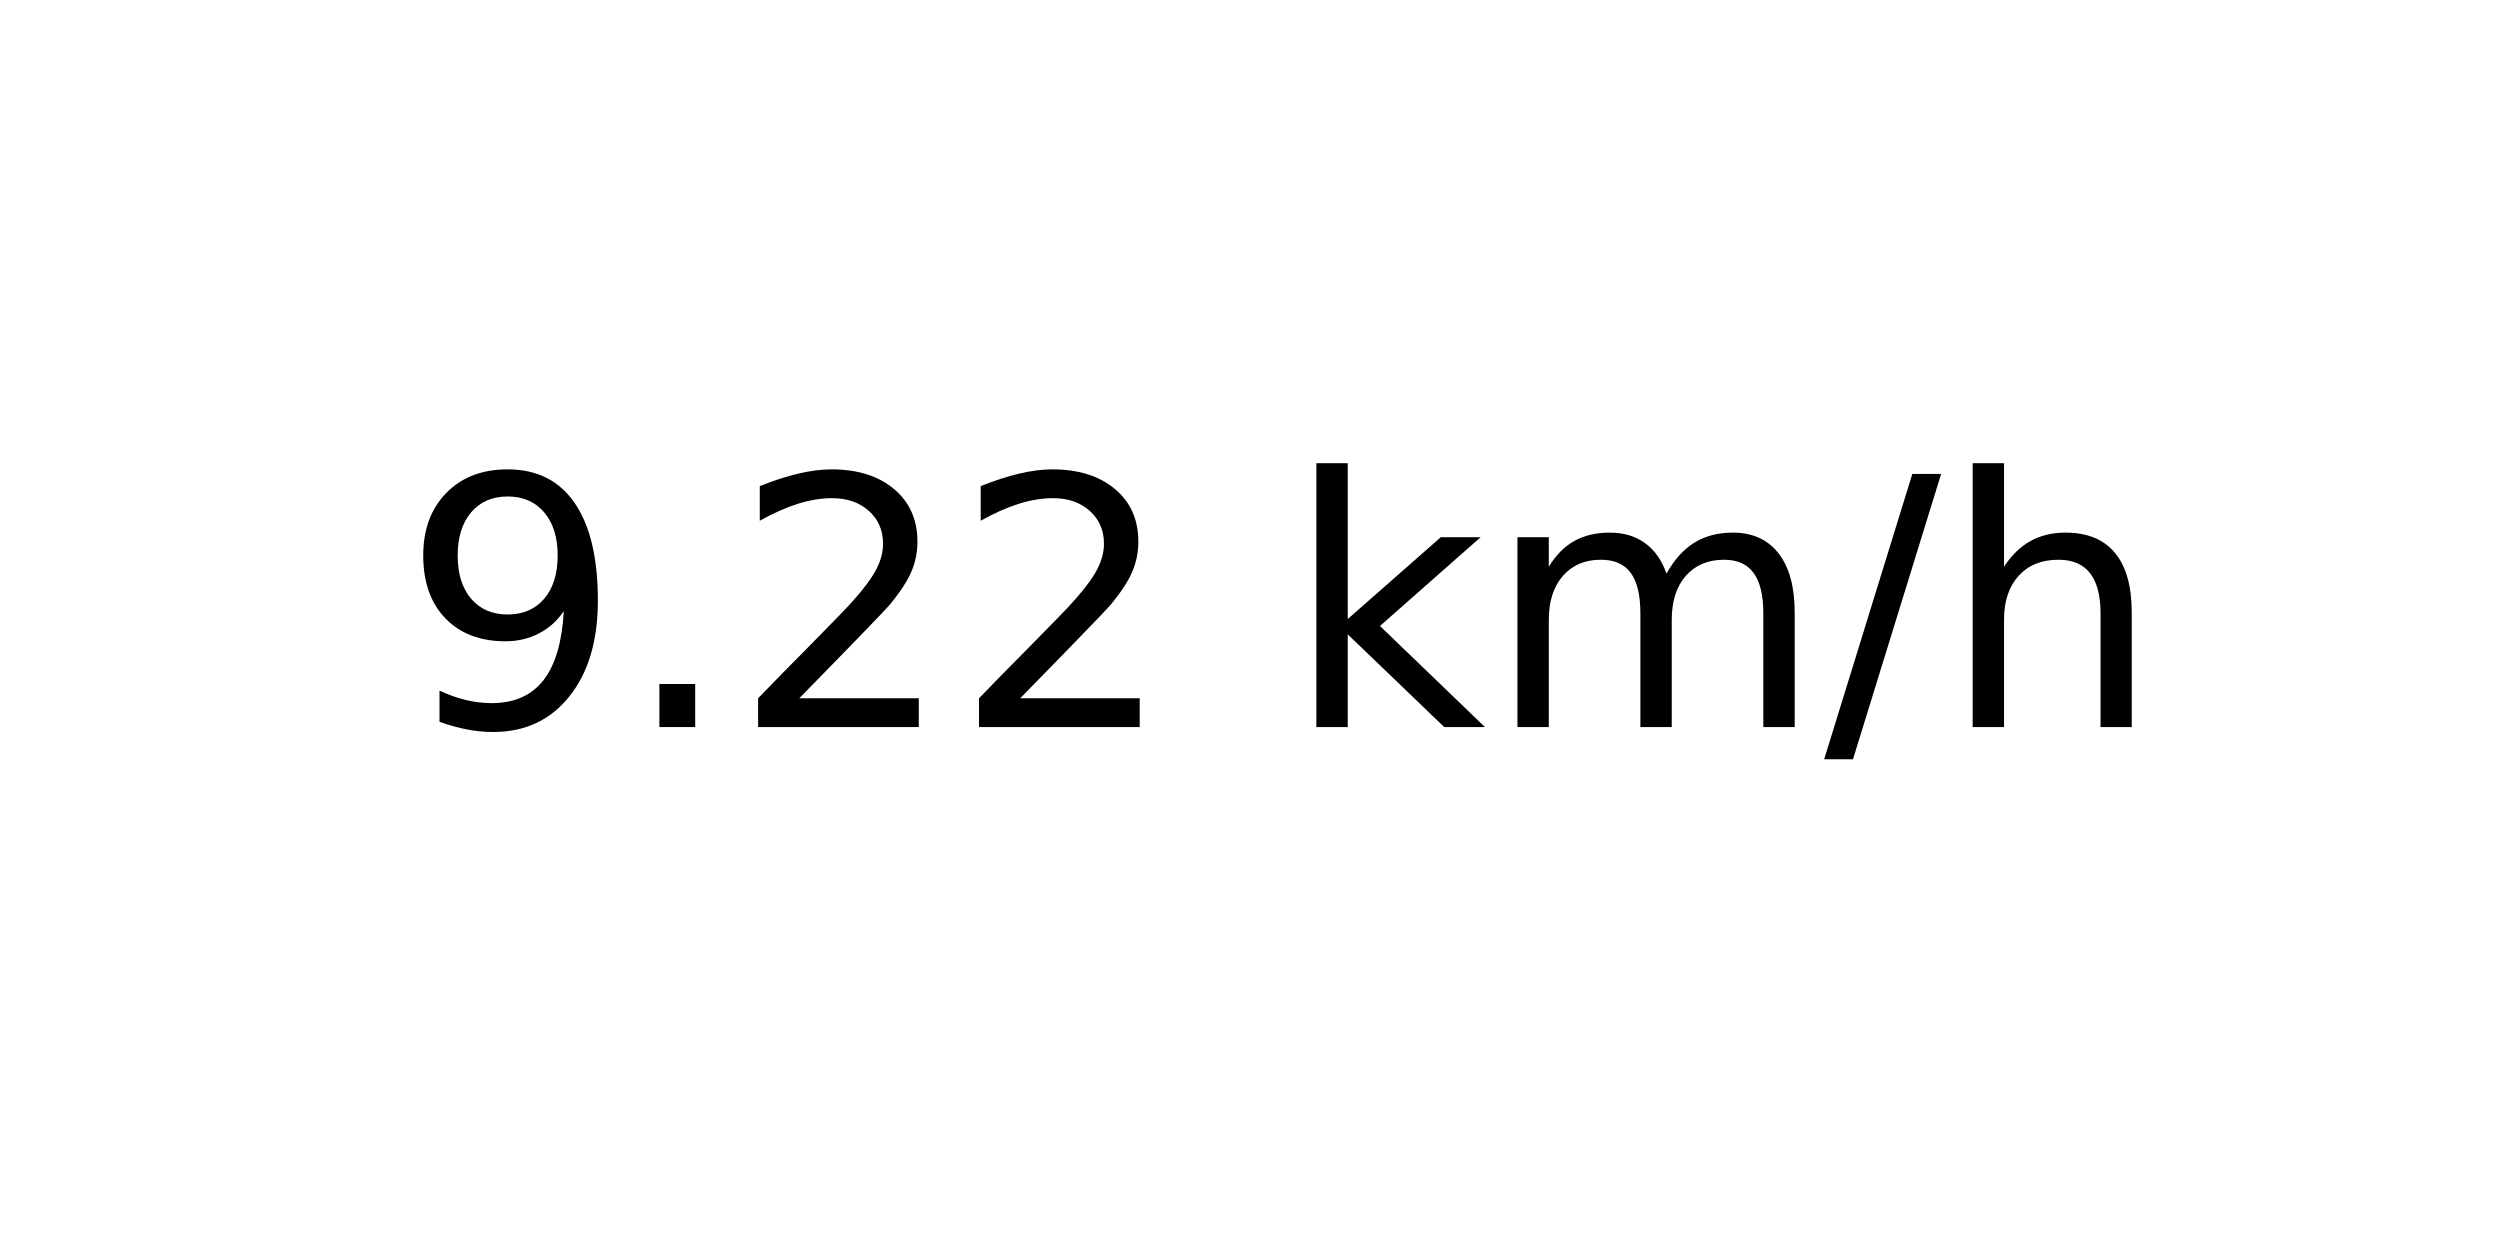
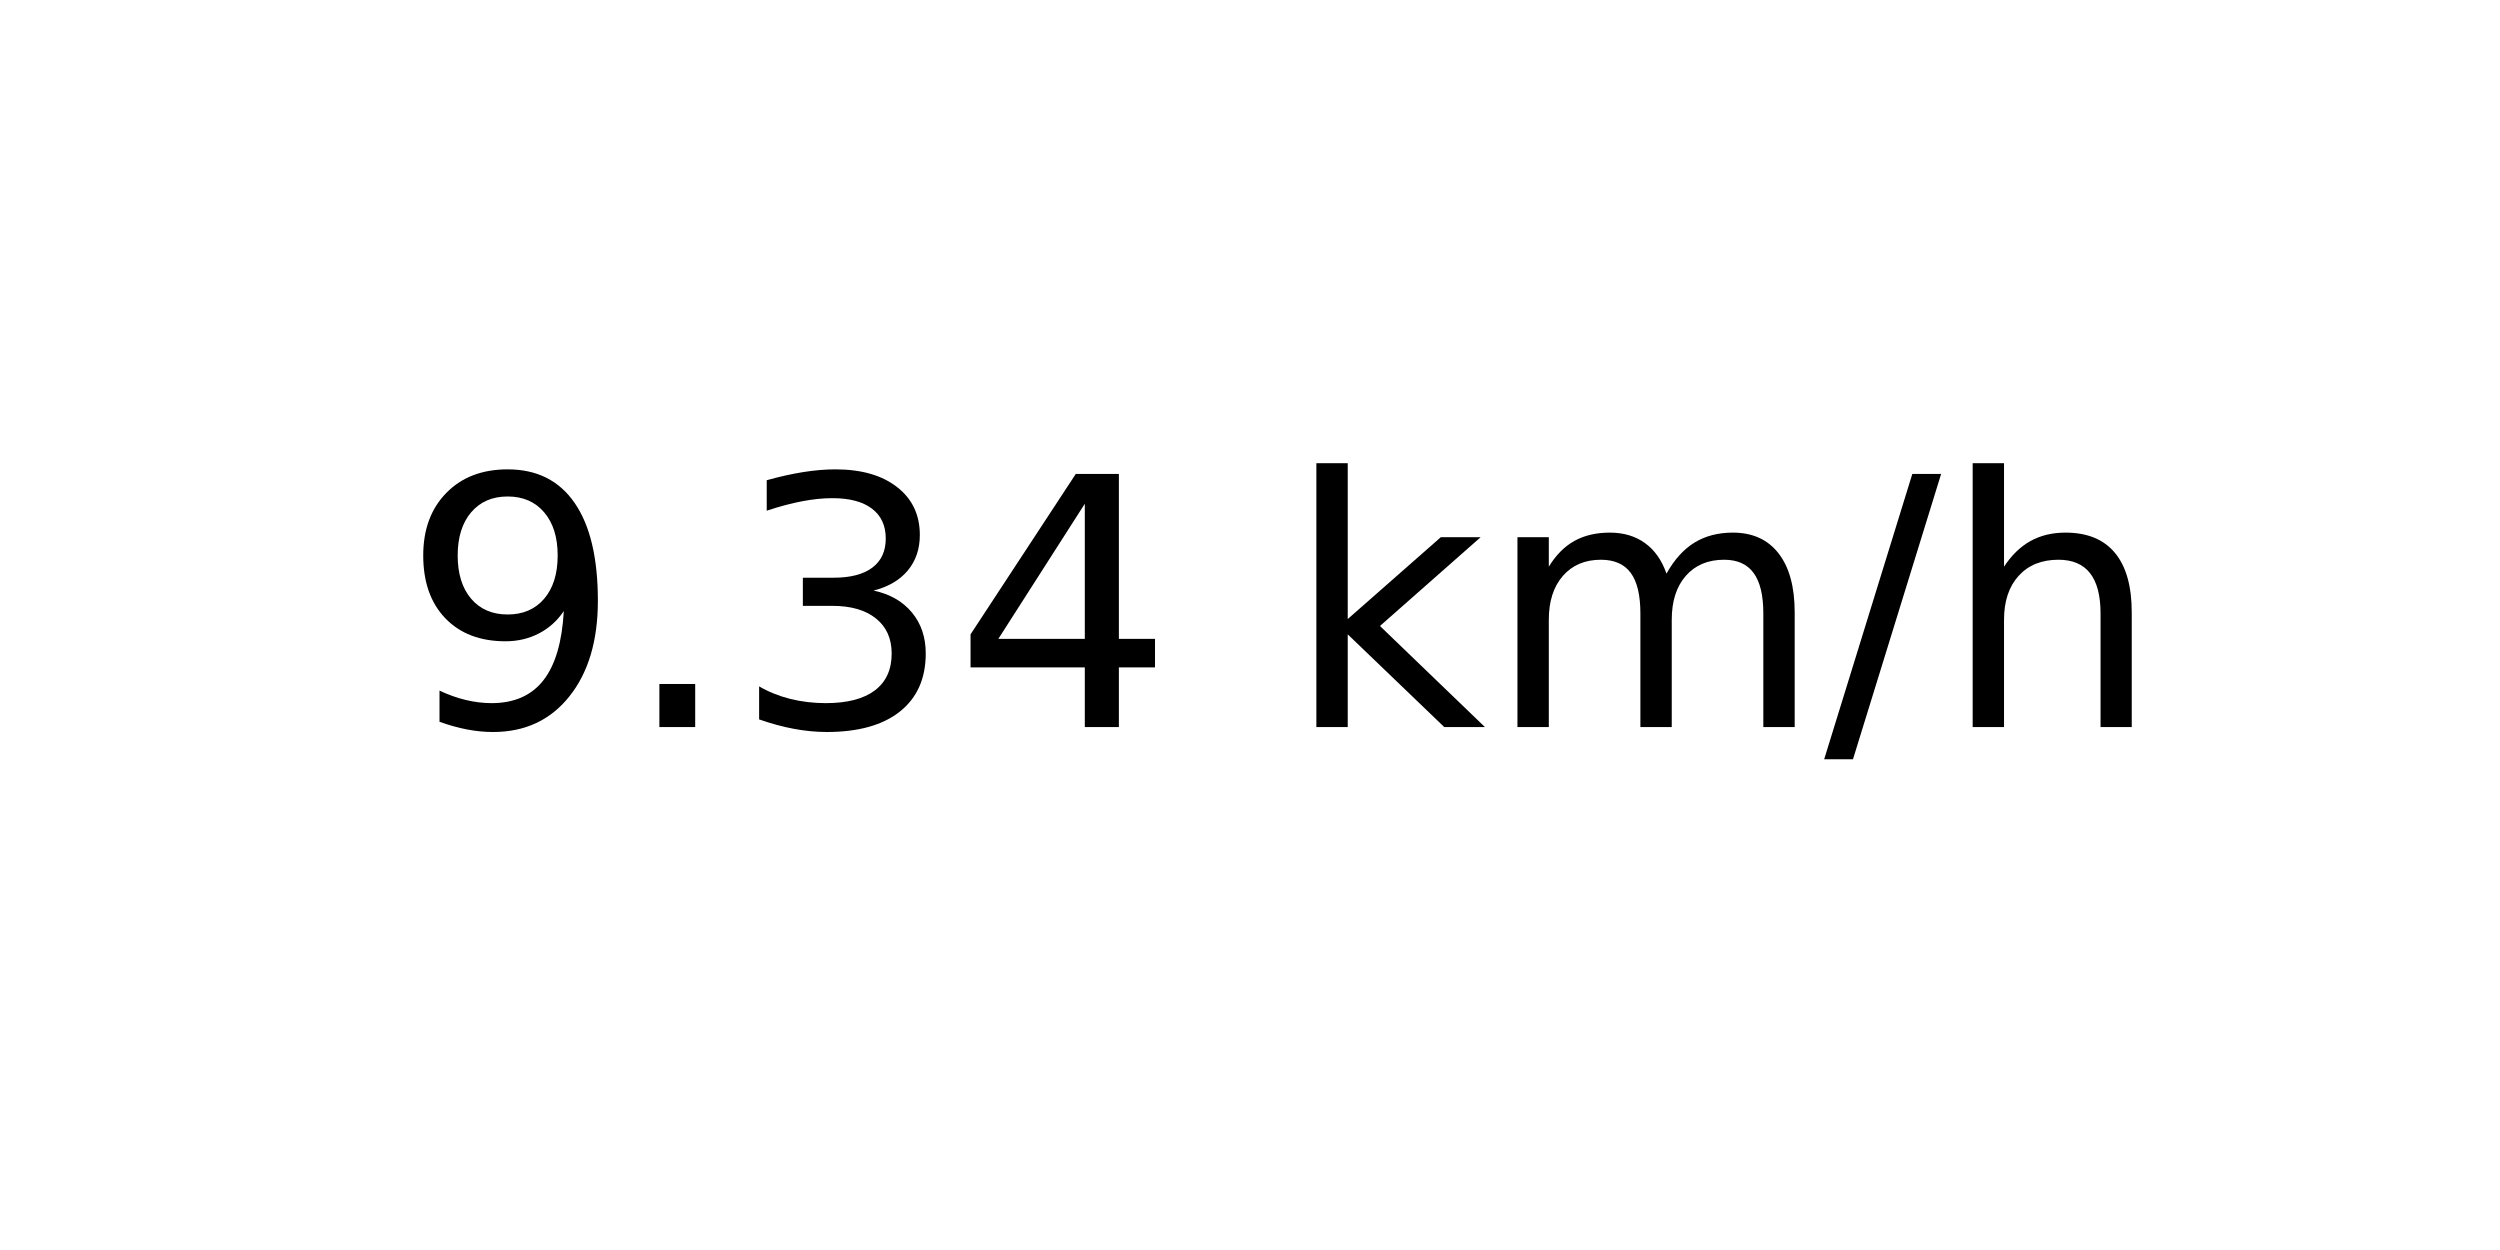
<svg xmlns="http://www.w3.org/2000/svg" xmlns:xlink="http://www.w3.org/1999/xlink" width="72pt" height="36pt" viewBox="0 0 72 36" version="1.1">
  <defs>
    <style type="text/css">*{stroke-linejoin: round; stroke-linecap: butt}</style>
  </defs>
  <g id="figure_1">
    <g id="axes_1">
      <g id="text_1">
        <g transform="translate(11.55937 20.93937) scale(0.1 -0.1)">
          <defs>
            <path id="DejaVuSans-39" d="M 703 97  L 703 672  Q 941 559 1184 500  Q 1428 441 1663 441  Q 2288 441 2617 861  Q 2947 1281 2994 2138  Q 2813 1869 2534 1725  Q 2256 1581 1919 1581  Q 1219 1581 811 2004  Q 403 2428 403 3163  Q 403 3881 828 4315  Q 1253 4750 1959 4750  Q 2769 4750 3195 4129  Q 3622 3509 3622 2328  Q 3622 1225 3098 567  Q 2575 -91 1691 -91  Q 1453 -91 1209 -44  Q 966 3 703 97  z M 1959 2075  Q 2384 2075 2632 2365  Q 2881 2656 2881 3163  Q 2881 3666 2632 3958  Q 2384 4250 1959 4250  Q 1534 4250 1286 3958  Q 1038 3666 1038 3163  Q 1038 2656 1286 2365  Q 1534 2075 1959 2075  z " transform="scale(0.015625)" />
            <path id="DejaVuSans-2e" d="M 684 794  L 1344 794  L 1344 0  L 684 0  L 684 794  z " transform="scale(0.015625)" />
-             <path id="DejaVuSans-32" d="M 1228 531  L 3431 531  L 3431 0  L 469 0  L 469 531  Q 828 903 1448 1529  Q 2069 2156 2228 2338  Q 2531 2678 2651 2914  Q 2772 3150 2772 3378  Q 2772 3750 2511 3984  Q 2250 4219 1831 4219  Q 1534 4219 1204 4116  Q 875 4013 500 3803  L 500 4441  Q 881 4594 1212 4672  Q 1544 4750 1819 4750  Q 2544 4750 2975 4387  Q 3406 4025 3406 3419  Q 3406 3131 3298 2873  Q 3191 2616 2906 2266  Q 2828 2175 2409 1742  Q 1991 1309 1228 531  z " transform="scale(0.015625)" />
+             <path id="DejaVuSans-33" d="M 2597 2516  Q 3050 2419 3304 2112  Q 3559 1806 3559 1356  Q 3559 666 3084 287  Q 2609 -91 1734 -91  Q 1441 -91 1130 -33  Q 819 25 488 141  L 488 750  Q 750 597 1062 519  Q 1375 441 1716 441  Q 2309 441 2620 675  Q 2931 909 2931 1356  Q 2931 1769 2642 2001  Q 2353 2234 1838 2234  L 1294 2234  L 1294 2753  L 1863 2753  Q 2328 2753 2575 2939  Q 2822 3125 2822 3475  Q 2822 3834 2567 4026  Q 2313 4219 1838 4219  Q 1578 4219 1281 4162  Q 984 4106 628 3988  L 628 4550  Q 988 4650 1302 4700  Q 1616 4750 1894 4750  Q 2613 4750 3031 4423  Q 3450 4097 3450 3541  Q 3450 3153 3228 2886  Q 3006 2619 2597 2516  z " transform="scale(0.015625)" />
+             <path id="DejaVuSans-34" d="M 2419 4116  L 825 1625  L 2419 1625  L 2419 4116  z M 2253 4666  L 3047 4666  L 3047 1625  L 3713 1625  L 3713 1100  L 3047 1100  L 3047 0  L 2419 0  L 2419 1100  L 313 1100  L 313 1709  L 2253 4666  z " transform="scale(0.015625)" />
            <path id="DejaVuSans-20" transform="scale(0.015625)" />
            <path id="DejaVuSans-6b" d="M 581 4863  L 1159 4863  L 1159 1991  L 2875 3500  L 3609 3500  L 1753 1863  L 3688 0  L 2938 0  L 1159 1709  L 1159 0  L 581 0  L 581 4863  z " transform="scale(0.015625)" />
            <path id="DejaVuSans-6d" d="M 3328 2828  Q 3544 3216 3844 3400  Q 4144 3584 4550 3584  Q 5097 3584 5394 3201  Q 5691 2819 5691 2113  L 5691 0  L 5113 0  L 5113 2094  Q 5113 2597 4934 2840  Q 4756 3084 4391 3084  Q 3944 3084 3684 2787  Q 3425 2491 3425 1978  L 3425 0  L 2847 0  L 2847 2094  Q 2847 2600 2669 2842  Q 2491 3084 2119 3084  Q 1678 3084 1418 2786  Q 1159 2488 1159 1978  L 1159 0  L 581 0  L 581 3500  L 1159 3500  L 1159 2956  Q 1356 3278 1631 3431  Q 1906 3584 2284 3584  Q 2666 3584 2933 3390  Q 3200 3197 3328 2828  z " transform="scale(0.015625)" />
            <path id="DejaVuSans-2f" d="M 1625 4666  L 2156 4666  L 531 -594  L 0 -594  L 1625 4666  z " transform="scale(0.015625)" />
            <path id="DejaVuSans-68" d="M 3513 2113  L 3513 0  L 2938 0  L 2938 2094  Q 2938 2591 2744 2837  Q 2550 3084 2163 3084  Q 1697 3084 1428 2787  Q 1159 2491 1159 1978  L 1159 0  L 581 0  L 581 4863  L 1159 4863  L 1159 2956  Q 1366 3272 1645 3428  Q 1925 3584 2291 3584  Q 2894 3584 3203 3211  Q 3513 2838 3513 2113  z " transform="scale(0.015625)" />
          </defs>
          <use xlink:href="#DejaVuSans-39" />
          <use xlink:href="#DejaVuSans-2e" x="63.623" />
-           <use xlink:href="#DejaVuSans-32" x="95.41" />
-           <use xlink:href="#DejaVuSans-32" x="159.033" />
+           <use xlink:href="#DejaVuSans-33" x="95.41" />
+           <use xlink:href="#DejaVuSans-34" x="159.033" />
          <use xlink:href="#DejaVuSans-20" x="222.656" />
          <use xlink:href="#DejaVuSans-6b" x="254.443" />
          <use xlink:href="#DejaVuSans-6d" x="312.354" />
          <use xlink:href="#DejaVuSans-2f" x="409.766" />
          <use xlink:href="#DejaVuSans-68" x="443.457" />
        </g>
      </g>
    </g>
  </g>
</svg>
